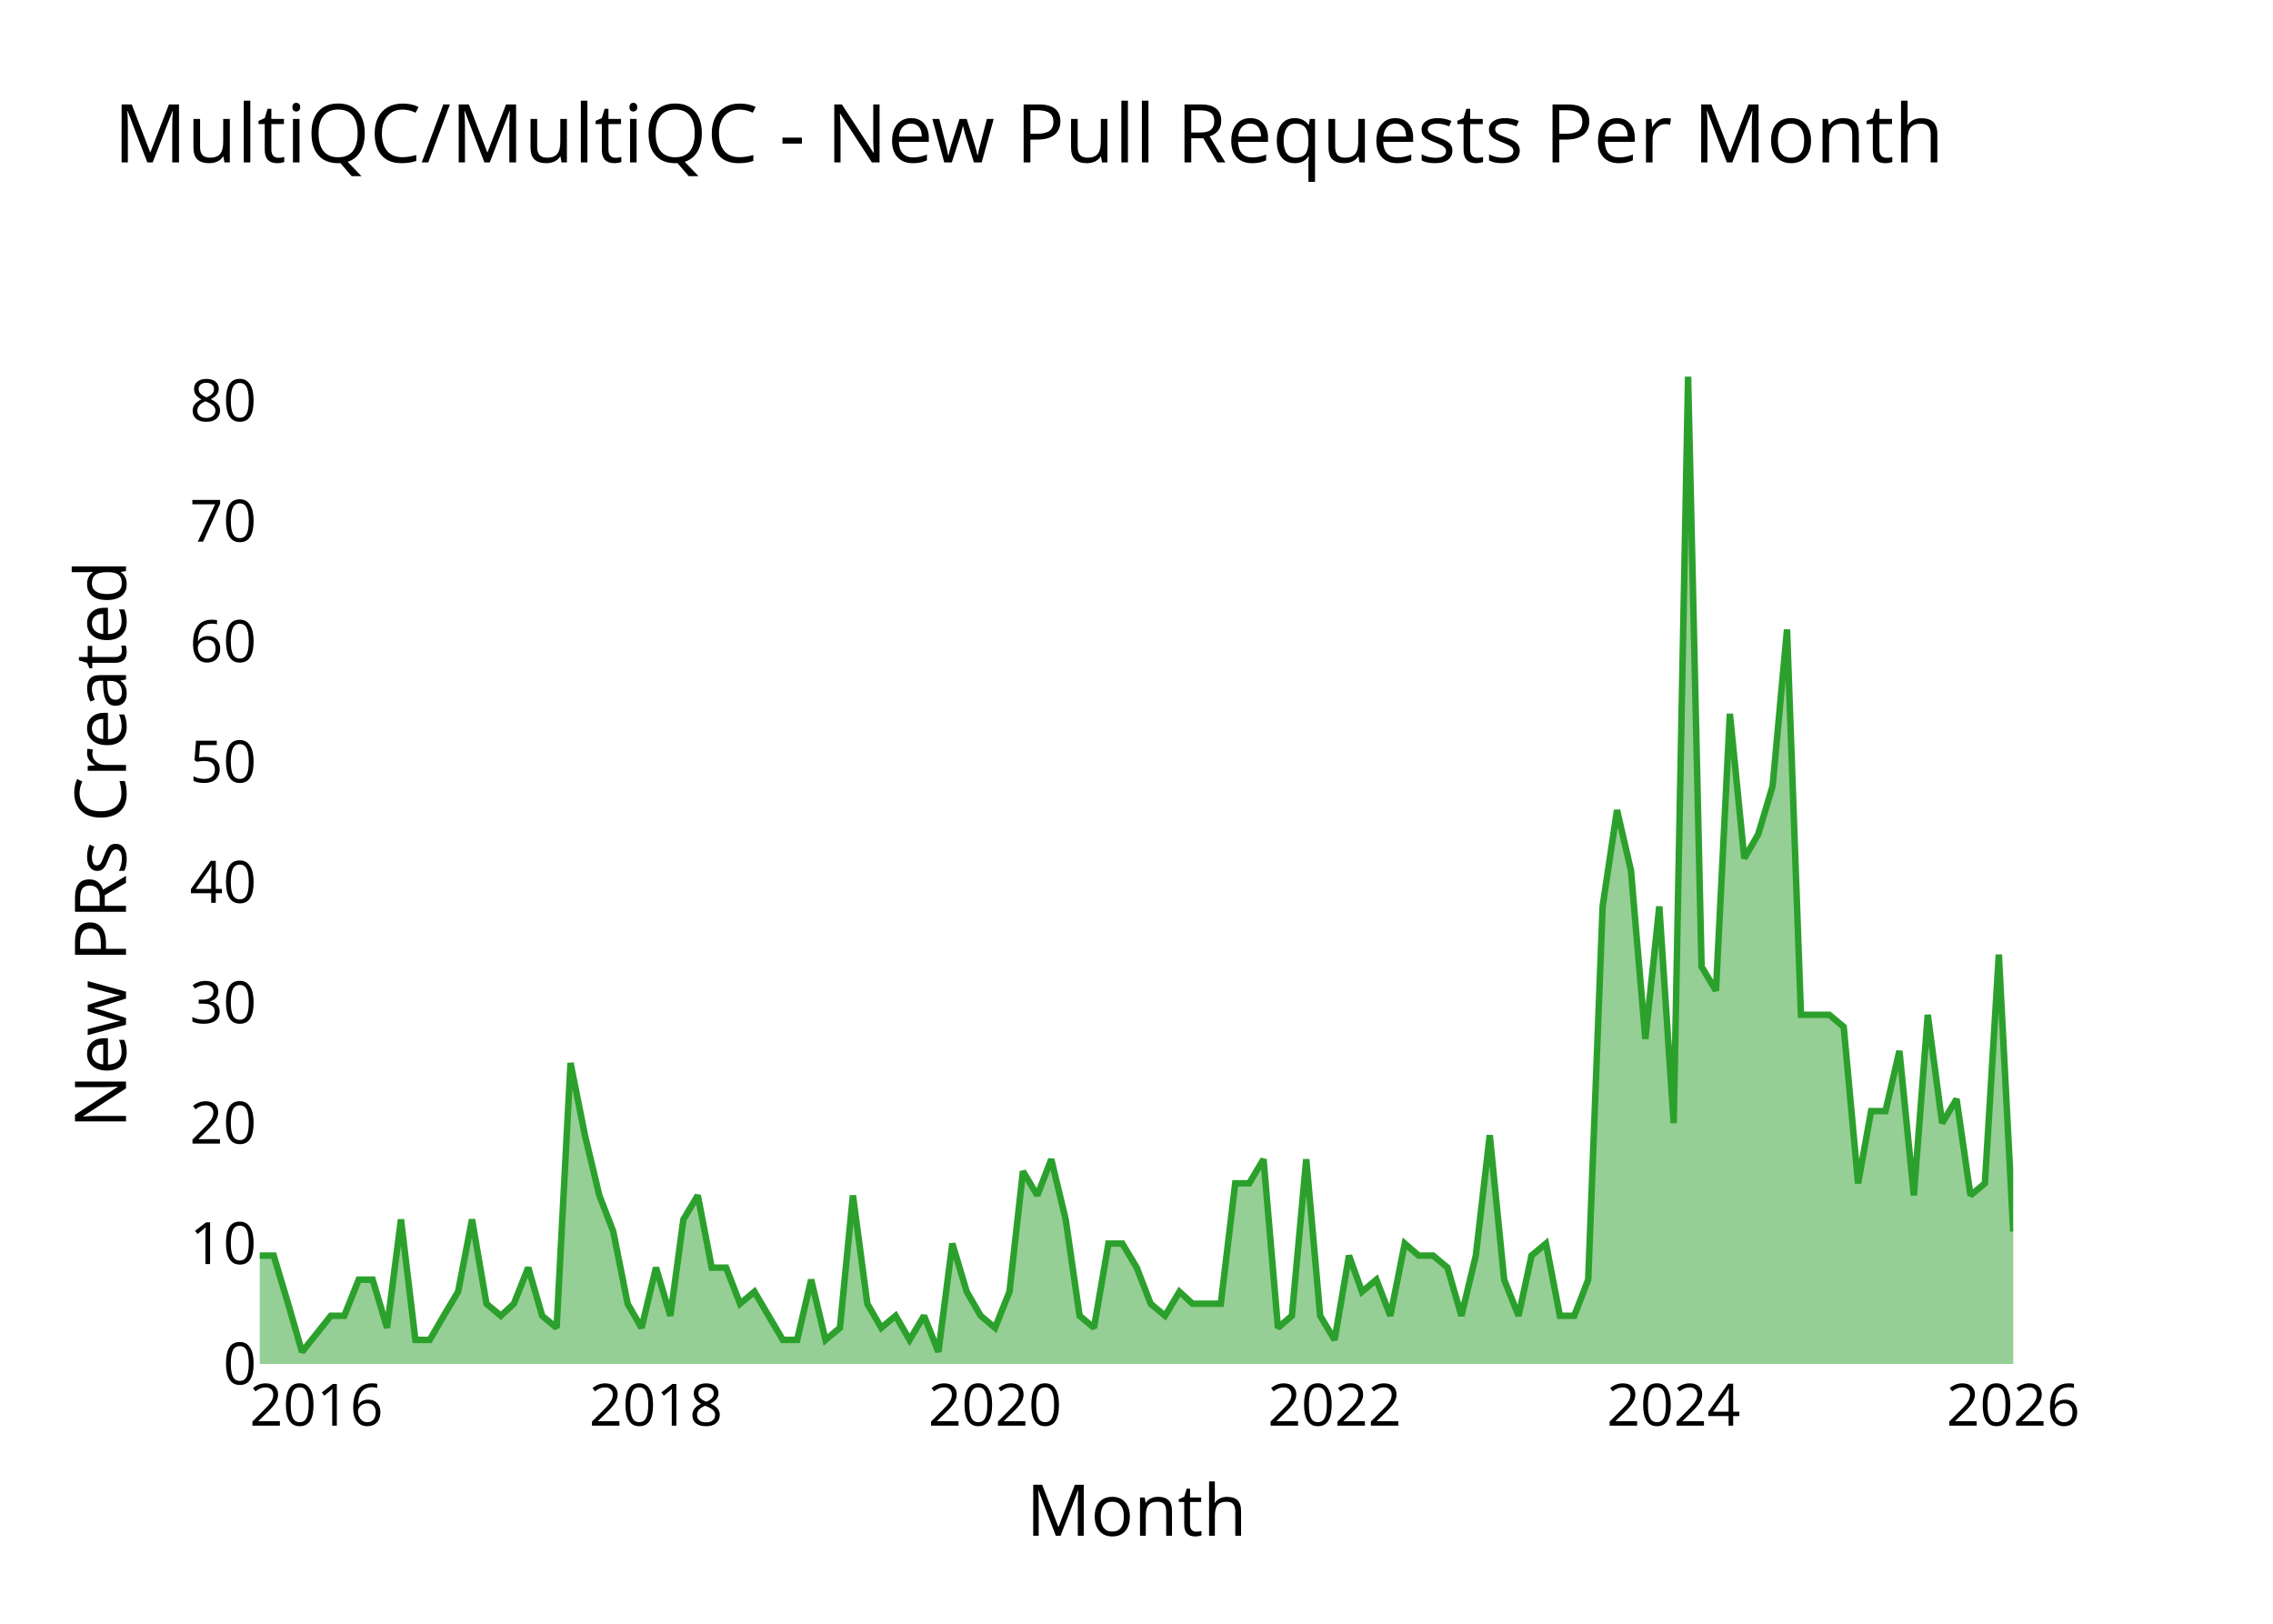
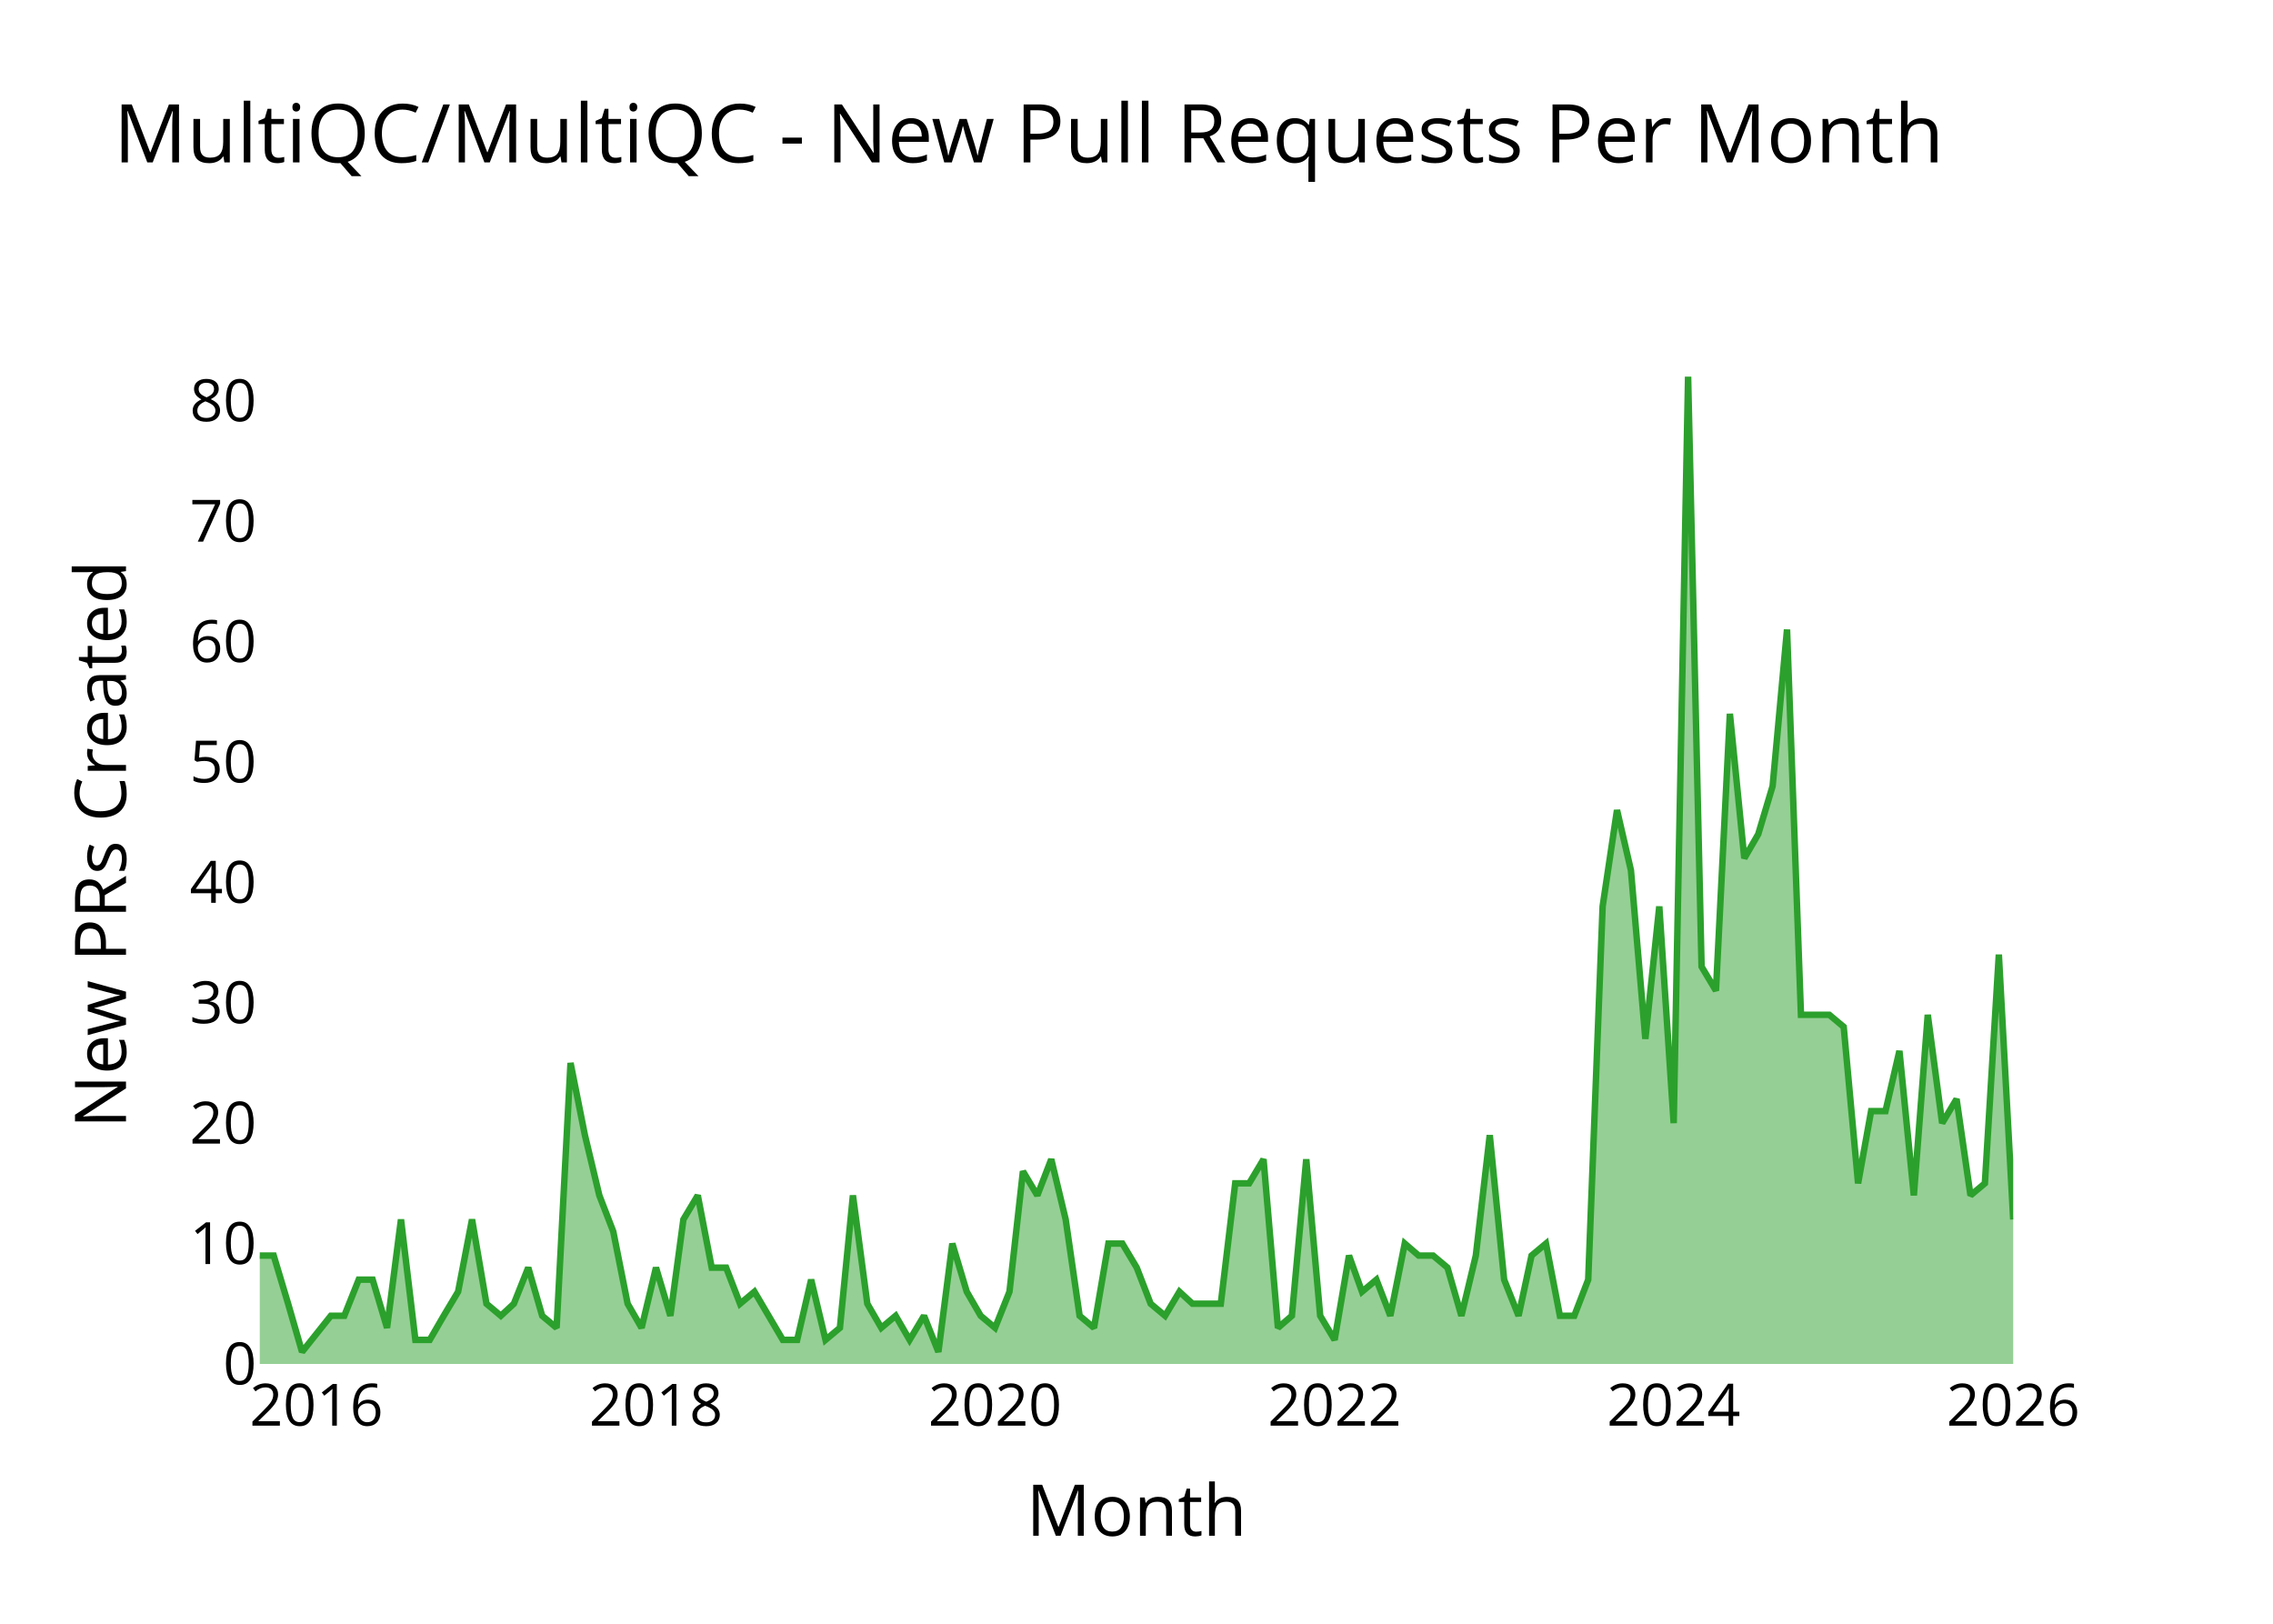
<svg xmlns="http://www.w3.org/2000/svg" class="main-svg" width="700" height="500" style="" viewBox="0 0 700 500">
  <rect x="0" y="0" width="700" height="500" style="fill: rgb(0, 0, 0); fill-opacity: 0;" />
-   <defs id="defs-45a78b">
+   <defs id="defs-a90bdd">
    <g class="clips">
-       <clipPath id="clip45a78bxyplot" class="plotclip">
+       <clipPath id="clipa90bddxyplot" class="plotclip">
        <rect width="540" height="320" />
      </clipPath>
-       <clipPath class="axesclip" id="clip45a78bx">
+       <clipPath class="axesclip" id="clipa90bddx">
        <rect x="80" y="0" width="540" height="500" />
      </clipPath>
-       <clipPath class="axesclip" id="clip45a78by">
+       <clipPath class="axesclip" id="clipa90bddy">
        <rect x="0" y="100" width="700" height="320" />
      </clipPath>
-       <clipPath class="axesclip" id="clip45a78bxy">
+       <clipPath class="axesclip" id="clipa90bddxy">
        <rect x="80" y="100" width="540" height="320" />
      </clipPath>
    </g>
    <g class="gradients" />
    <g class="patterns" />
  </defs>
  <g class="bglayer">
    <rect class="bg" x="80" y="100" width="540" height="320" style="fill: rgb(0, 0, 0); fill-opacity: 0; stroke-width: 0;" />
  </g>
  <g class="layer-below">
    <g class="imagelayer" />
    <g class="shapelayer" />
  </g>
  <g class="cartesianlayer">
    <g class="subplot xy">
      <g class="layer-subplot">
        <g class="shapelayer" />
        <g class="imagelayer" />
      </g>
      <g class="minor-gridlayer">
        <g class="x" />
        <g class="y" />
      </g>
      <g class="gridlayer">
        <g class="x">
          <path class="xgrid crisp" transform="translate(97.45,0)" d="M0,100v320" style="stroke: rgb(255, 255, 255); stroke-opacity: 1; stroke-width: 1px;" />
          <path class="xgrid crisp" transform="translate(202.02,0)" d="M0,100v320" style="stroke: rgb(255, 255, 255); stroke-opacity: 1; stroke-width: 1px;" />
          <path class="xgrid crisp" transform="translate(306.44,0)" d="M0,100v320" style="stroke: rgb(255, 255, 255); stroke-opacity: 1; stroke-width: 1px;" />
          <path class="xgrid crisp" transform="translate(411.01,0)" d="M0,100v320" style="stroke: rgb(255, 255, 255); stroke-opacity: 1; stroke-width: 1px;" />
          <path class="xgrid crisp" transform="translate(515.43,0)" d="M0,100v320" style="stroke: rgb(255, 255, 255); stroke-opacity: 1; stroke-width: 1px;" />
        </g>
        <g class="y">
          <path class="ygrid crisp" transform="translate(0,382.93)" d="M80,0h540" style="stroke: rgb(255, 255, 255); stroke-opacity: 1; stroke-width: 1px;" />
          <path class="ygrid crisp" transform="translate(0,345.85)" d="M80,0h540" style="stroke: rgb(255, 255, 255); stroke-opacity: 1; stroke-width: 1px;" />
          <path class="ygrid crisp" transform="translate(0,308.78)" d="M80,0h540" style="stroke: rgb(255, 255, 255); stroke-opacity: 1; stroke-width: 1px;" />
          <path class="ygrid crisp" transform="translate(0,271.71)" d="M80,0h540" style="stroke: rgb(255, 255, 255); stroke-opacity: 1; stroke-width: 1px;" />
          <path class="ygrid crisp" transform="translate(0,234.63)" d="M80,0h540" style="stroke: rgb(255, 255, 255); stroke-opacity: 1; stroke-width: 1px;" />
          <path class="ygrid crisp" transform="translate(0,197.56)" d="M80,0h540" style="stroke: rgb(255, 255, 255); stroke-opacity: 1; stroke-width: 1px;" />
          <path class="ygrid crisp" transform="translate(0,160.49)" d="M80,0h540" style="stroke: rgb(255, 255, 255); stroke-opacity: 1; stroke-width: 1px;" />
          <path class="ygrid crisp" transform="translate(0,123.41)" d="M80,0h540" style="stroke: rgb(255, 255, 255); stroke-opacity: 1; stroke-width: 1px;" />
        </g>
      </g>
      <g class="zerolinelayer">
        <path class="yzl zl crisp" transform="translate(0,420)" d="M80,0h540" style="stroke: rgb(255, 255, 255); stroke-opacity: 1; stroke-width: 2px;" />
      </g>
      <g class="layer-between">
        <g class="shapelayer" />
        <g class="imagelayer" />
      </g>
      <path class="xlines-below" />
      <path class="ylines-below" />
      <g class="overlines-below" />
      <g class="xaxislayer-below" />
      <g class="yaxislayer-below" />
      <g class="overaxes-below" />
      <g class="overplot">
-         <g class="xy" transform="translate(80,100)" clip-path="url(#clip45a78bxyplot)">
+         <g class="xy" transform="translate(80,100)" clip-path="url(#clipa90bddxyplot)">
          <g class="scatterlayer mlayer">
-             <g class="trace scatter traceb2d4f1" style="stroke-miterlimit: 2;">
+             <g class="trace scatter tracef99841" style="stroke-miterlimit: 2;">
              <g class="fills">
                <g>
-                   <path class="js-fill" d="M540,320L0,320L0,286.63L4.29,286.63L8.73,301.46L13.02,316.29L21.89,305.17L26.03,305.17L30.47,294.05L34.76,294.05L39.19,308.88L43.49,275.51L47.92,312.59L52.35,312.59L56.65,305.17L61.08,297.76L65.37,275.51L69.81,301.46L74.24,305.17L78.25,301.46L82.68,290.34L86.97,305.17L91.41,308.88L95.7,227.32L100.13,249.56L104.57,268.1L108.86,279.22L113.29,301.46L117.58,308.88L122.02,290.34L126.45,305.17L130.46,275.51L134.89,268.1L139.18,290.34L143.62,290.34L147.91,301.46L152.34,297.76L161.07,312.59L165.5,312.59L169.8,294.05L174.23,312.59L178.66,308.88L182.67,268.1L187.1,301.46L191.4,308.88L195.83,305.17L200.12,312.59L204.56,305.17L208.99,316.29L213.28,282.93L217.72,297.76L222.01,305.17L226.44,308.88L230.88,297.76L235.03,260.68L239.46,268.1L243.75,256.98L248.19,275.51L252.48,305.17L256.91,308.88L261.35,282.93L265.64,282.93L270.07,290.34L274.36,301.46L278.8,305.17L283.23,297.76L287.24,301.46L295.96,301.46L300.4,264.39L304.69,264.39L309.12,256.98L313.56,308.88L317.85,305.17L322.28,256.98L326.57,305.17L331.01,312.59L335.44,286.63L339.45,297.76L343.88,294.05L348.17,305.17L352.61,282.93L356.9,286.63L361.34,286.63L365.77,290.34L370.06,305.17L374.5,286.63L378.79,249.56L383.22,294.05L387.66,305.17L391.66,286.63L396.1,282.93L400.39,305.17L404.82,305.17L409.11,294.05L413.55,179.12L417.98,149.46L422.27,168L426.71,219.9L431,179.12L435.43,245.85L439.87,16L444.02,197.66L448.45,205.07L452.74,119.8L457.18,164.29L461.47,156.88L465.9,142.05L470.34,93.85L474.63,212.49L483.35,212.49L487.79,216.2L492.22,264.39L496.23,242.15L500.66,242.15L504.95,223.61L509.39,268.1L513.68,212.49L518.11,245.85L522.55,238.44L526.84,268.1L531.27,264.39L535.57,193.95L540,279.22" style="fill: rgb(44, 160, 44); fill-opacity: 0.5; stroke-width: 0;" />
+                   <path class="js-fill" d="M540,320L0,320L0,286.63L4.29,286.63L8.73,301.46L13.02,316.29L21.89,305.17L26.03,305.17L30.47,294.05L34.76,294.05L39.19,308.88L43.49,275.51L47.92,312.59L52.35,312.59L56.65,305.17L61.08,297.76L65.37,275.51L69.81,301.46L74.24,305.17L78.25,301.46L82.68,290.34L86.97,305.17L91.41,308.88L95.7,227.32L100.13,249.56L104.57,268.1L108.86,279.22L113.29,301.46L117.58,308.88L122.02,290.34L126.45,305.17L130.46,275.51L134.89,268.1L139.18,290.34L143.62,290.34L147.91,301.46L152.34,297.76L161.07,312.59L165.5,312.59L169.8,294.05L174.23,312.59L178.66,308.88L182.67,268.1L187.1,301.46L191.4,308.88L195.83,305.17L200.12,312.59L204.56,305.17L208.99,316.29L213.28,282.93L217.72,297.76L222.01,305.17L226.44,308.88L230.88,297.76L235.03,260.68L239.46,268.1L243.75,256.98L248.19,275.51L252.48,305.17L256.91,308.88L261.35,282.93L265.64,282.93L270.07,290.34L274.36,301.46L278.8,305.17L283.23,297.76L287.24,301.46L295.96,301.46L300.4,264.39L304.69,264.39L309.12,256.98L313.56,308.88L317.85,305.17L322.28,256.98L326.57,305.17L331.01,312.59L335.44,286.63L339.45,297.76L343.88,294.05L348.17,305.17L352.61,282.93L356.9,286.63L361.34,286.63L365.77,290.34L370.06,305.17L374.5,286.63L378.79,249.56L383.22,294.05L387.66,305.17L391.66,286.63L396.1,282.93L400.39,305.17L404.82,305.17L409.11,294.05L413.55,179.12L417.98,149.46L422.27,168L426.71,219.9L431,179.12L435.43,245.85L439.87,16L444.02,197.66L448.45,205.07L452.74,119.8L457.18,164.29L461.47,156.88L465.9,142.05L470.34,93.85L474.63,212.49L483.35,212.49L487.79,216.2L492.22,264.39L496.23,242.15L500.66,242.15L504.95,223.61L509.39,268.1L513.68,212.49L518.11,245.85L522.55,238.44L526.84,268.1L531.27,264.39L535.57,193.95L540,275.51" style="fill: rgb(44, 160, 44); fill-opacity: 0.5; stroke-width: 0;" />
                </g>
              </g>
              <g class="errorbars" />
              <g class="lines">
-                 <path class="js-line" d="M0,286.63L4.29,286.63L8.73,301.46L13.02,316.29L21.89,305.17L26.03,305.17L30.47,294.05L34.76,294.05L39.19,308.88L43.49,275.51L47.92,312.59L52.35,312.59L56.65,305.17L61.08,297.76L65.37,275.51L69.81,301.46L74.24,305.17L78.25,301.46L82.68,290.34L86.97,305.17L91.41,308.88L95.7,227.32L100.13,249.56L104.57,268.1L108.86,279.22L113.29,301.46L117.58,308.88L122.02,290.34L126.45,305.17L130.46,275.51L134.89,268.1L139.18,290.34L143.62,290.34L147.91,301.46L152.34,297.76L161.07,312.59L165.5,312.59L169.8,294.05L174.23,312.59L178.66,308.88L182.67,268.1L187.1,301.46L191.4,308.88L195.83,305.17L200.12,312.59L204.56,305.17L208.99,316.29L213.28,282.93L217.72,297.76L222.01,305.17L226.44,308.88L230.88,297.76L235.03,260.68L239.46,268.1L243.75,256.98L248.19,275.51L252.48,305.17L256.91,308.88L261.35,282.93L265.64,282.93L270.07,290.34L274.36,301.46L278.8,305.17L283.23,297.76L287.24,301.46L295.96,301.46L300.4,264.39L304.69,264.39L309.12,256.98L313.56,308.88L317.85,305.17L322.28,256.98L326.57,305.17L331.01,312.59L335.44,286.63L339.45,297.76L343.88,294.05L348.17,305.17L352.61,282.93L356.9,286.63L361.34,286.63L365.77,290.34L370.06,305.17L374.5,286.63L378.79,249.56L383.22,294.05L387.66,305.17L391.66,286.63L396.1,282.93L400.39,305.17L404.82,305.17L409.11,294.05L413.55,179.12L417.98,149.46L422.27,168L426.71,219.9L431,179.12L435.43,245.85L439.87,16L444.02,197.66L448.45,205.07L452.74,119.8L457.18,164.29L461.47,156.88L465.9,142.05L470.34,93.85L474.63,212.49L483.35,212.49L487.79,216.2L492.22,264.39L496.23,242.15L500.66,242.15L504.95,223.61L509.39,268.1L513.68,212.49L518.11,245.85L522.55,238.44L526.84,268.1L531.27,264.39L535.57,193.95L540,279.22" style="vector-effect: none; fill: none; stroke: rgb(44, 160, 44); stroke-opacity: 1; stroke-width: 2px; opacity: 1;" />
+                 <path class="js-line" d="M0,286.63L4.29,286.63L8.73,301.46L13.02,316.29L21.89,305.17L26.03,305.17L30.47,294.05L34.76,294.05L39.19,308.88L43.49,275.51L47.92,312.59L52.35,312.59L56.65,305.17L61.08,297.76L65.37,275.51L69.81,301.46L74.24,305.17L78.25,301.46L82.68,290.34L86.97,305.17L91.41,308.88L95.7,227.32L100.13,249.56L104.57,268.1L108.86,279.22L113.29,301.46L117.58,308.88L122.02,290.34L126.45,305.17L130.46,275.51L134.89,268.1L139.18,290.34L143.62,290.34L147.91,301.46L152.34,297.76L161.07,312.59L165.5,312.59L169.8,294.05L174.23,312.59L178.66,308.88L182.67,268.1L187.1,301.46L191.4,308.88L195.83,305.17L200.12,312.59L204.56,305.17L208.99,316.29L213.28,282.93L217.72,297.76L222.01,305.17L226.44,308.88L230.88,297.76L235.03,260.68L239.46,268.1L243.75,256.98L248.19,275.51L252.48,305.17L256.91,308.88L261.35,282.93L265.64,282.93L270.07,290.34L274.36,301.46L278.8,305.17L283.23,297.76L287.24,301.46L295.96,301.46L300.4,264.39L304.69,264.39L309.12,256.98L313.56,308.88L317.85,305.17L322.28,256.98L326.57,305.17L331.01,312.59L335.44,286.63L339.45,297.76L343.88,294.05L348.17,305.17L352.61,282.93L356.9,286.63L361.34,286.63L365.77,290.34L370.06,305.17L374.5,286.63L378.79,249.56L383.22,294.05L387.66,305.17L391.66,286.63L396.1,282.93L400.39,305.17L404.82,305.17L409.11,294.05L413.55,179.12L417.98,149.46L422.27,168L426.71,219.9L431,179.12L435.43,245.85L439.87,16L444.02,197.66L448.45,205.07L452.74,119.8L457.18,164.29L461.47,156.88L465.9,142.05L470.34,93.85L474.63,212.49L483.35,212.49L487.79,216.2L492.22,264.39L496.23,242.15L500.66,242.15L504.95,223.61L509.39,268.1L513.68,212.49L518.11,245.85L522.55,238.44L526.84,268.1L531.27,264.39L535.57,193.95L540,275.51" style="vector-effect: none; fill: none; stroke: rgb(44, 160, 44); stroke-opacity: 1; stroke-width: 2px; opacity: 1;" />
              </g>
              <g class="points" />
              <g class="text" />
            </g>
          </g>
        </g>
      </g>
      <g class="zerolinelayer-above" />
      <path class="xlines-above crisp" d="M0,0" style="fill: none;" />
      <path class="ylines-above crisp" d="M0,0" style="fill: none;" />
      <g class="overlines-above" />
      <g class="xaxislayer-above">
        <g class="xtick">
          <text text-anchor="middle" x="0" y="439" transform="translate(97.45,0)" style="font-family: 'Open Sans'; font-size: 18px; fill: rgb(0, 0, 0); fill-opacity: 1; white-space: pre;">2016</text>
        </g>
        <g class="xtick">
          <text text-anchor="middle" x="0" y="439" style="font-family: 'Open Sans'; font-size: 18px; fill: rgb(0, 0, 0); fill-opacity: 1; white-space: pre;" transform="translate(202.02,0)">2018</text>
        </g>
        <g class="xtick">
          <text text-anchor="middle" x="0" y="439" style="font-family: 'Open Sans'; font-size: 18px; fill: rgb(0, 0, 0); fill-opacity: 1; white-space: pre;" transform="translate(306.44,0)">2020</text>
        </g>
        <g class="xtick">
          <text text-anchor="middle" x="0" y="439" style="font-family: 'Open Sans'; font-size: 18px; fill: rgb(0, 0, 0); fill-opacity: 1; white-space: pre;" transform="translate(411.01,0)">2022</text>
        </g>
        <g class="xtick">
          <text text-anchor="middle" x="0" y="439" style="font-family: 'Open Sans'; font-size: 18px; fill: rgb(0, 0, 0); fill-opacity: 1; white-space: pre;" transform="translate(515.43,0)">2024</text>
        </g>
        <g class="xtick">
          <text text-anchor="middle" x="0" y="439" style="font-family: 'Open Sans'; font-size: 18px; fill: rgb(0, 0, 0); fill-opacity: 1; white-space: pre;" transform="translate(620,0)">2026</text>
        </g>
      </g>
      <g class="yaxislayer-above">
        <g class="ytick">
          <text text-anchor="end" x="79" y="6.3" transform="translate(0,420)" style="font-family: 'Open Sans'; font-size: 18px; fill: rgb(0, 0, 0); fill-opacity: 1; white-space: pre;">0</text>
        </g>
        <g class="ytick">
          <text text-anchor="end" x="79" y="6.3" style="font-family: 'Open Sans'; font-size: 18px; fill: rgb(0, 0, 0); fill-opacity: 1; white-space: pre;" transform="translate(0,382.93)">10</text>
        </g>
        <g class="ytick">
          <text text-anchor="end" x="79" y="6.3" style="font-family: 'Open Sans'; font-size: 18px; fill: rgb(0, 0, 0); fill-opacity: 1; white-space: pre;" transform="translate(0,345.85)">20</text>
        </g>
        <g class="ytick">
          <text text-anchor="end" x="79" y="6.3" style="font-family: 'Open Sans'; font-size: 18px; fill: rgb(0, 0, 0); fill-opacity: 1; white-space: pre;" transform="translate(0,308.78)">30</text>
        </g>
        <g class="ytick">
          <text text-anchor="end" x="79" y="6.3" style="font-family: 'Open Sans'; font-size: 18px; fill: rgb(0, 0, 0); fill-opacity: 1; white-space: pre;" transform="translate(0,271.71)">40</text>
        </g>
        <g class="ytick">
          <text text-anchor="end" x="79" y="6.3" style="font-family: 'Open Sans'; font-size: 18px; fill: rgb(0, 0, 0); fill-opacity: 1; white-space: pre;" transform="translate(0,234.63)">50</text>
        </g>
        <g class="ytick">
          <text text-anchor="end" x="79" y="6.3" style="font-family: 'Open Sans'; font-size: 18px; fill: rgb(0, 0, 0); fill-opacity: 1; white-space: pre;" transform="translate(0,197.56)">60</text>
        </g>
        <g class="ytick">
          <text text-anchor="end" x="79" y="6.3" style="font-family: 'Open Sans'; font-size: 18px; fill: rgb(0, 0, 0); fill-opacity: 1; white-space: pre;" transform="translate(0,160.49)">70</text>
        </g>
        <g class="ytick">
          <text text-anchor="end" x="79" y="6.3" style="font-family: 'Open Sans'; font-size: 18px; fill: rgb(0, 0, 0); fill-opacity: 1; white-space: pre;" transform="translate(0,123.41)">80</text>
        </g>
      </g>
      <g class="overaxes-above" />
    </g>
  </g>
  <g class="polarlayer" />
  <g class="smithlayer" />
  <g class="ternarylayer" />
  <g class="geolayer" />
  <g class="funnelarealayer" />
  <g class="pielayer" />
  <g class="iciclelayer" />
  <g class="treemaplayer" />
  <g class="sunburstlayer" />
  <g class="glimages" />
-   <defs id="topdefs-45a78b">
+   <defs id="topdefs-a90bdd">
    <g class="clips" />
  </defs>
  <g class="layer-above">
    <g class="imagelayer" />
    <g class="shapelayer" />
  </g>
  <g class="infolayer">
    <g class="g-gtitle">
      <text class="gtitle" x="35" y="50" text-anchor="start" dy="0em" style="opacity: 1; font-family: 'Open Sans'; font-size: 25px; fill: rgb(0, 0, 0); fill-opacity: 1; white-space: pre;">MultiQC/MultiQC - New Pull Requests Per Month</text>
    </g>
    <g class="g-xtitle">
      <text class="xtitle" x="350" y="472.9" text-anchor="middle" style="opacity: 1; font-family: 'Open Sans'; font-size: 22px; fill: rgb(0, 0, 0); fill-opacity: 1; white-space: pre;">Month</text>
    </g>
    <g class="g-ytitle">
      <text class="ytitle" transform="rotate(-90,38.8,260)" x="38.8" y="260" text-anchor="middle" style="opacity: 1; font-family: 'Open Sans'; font-size: 22px; fill: rgb(0, 0, 0); fill-opacity: 1; white-space: pre;">New PRs Created</text>
    </g>
  </g>
</svg>
